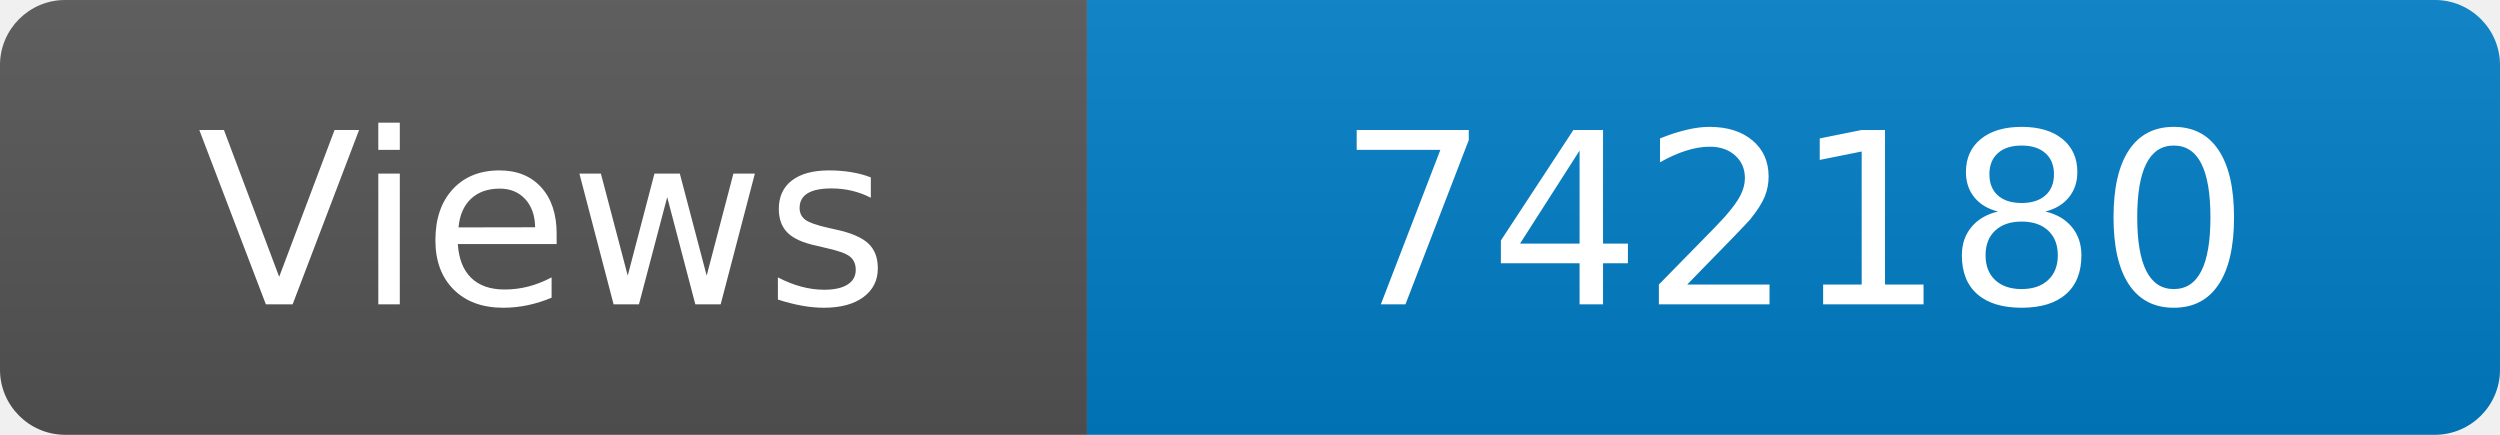
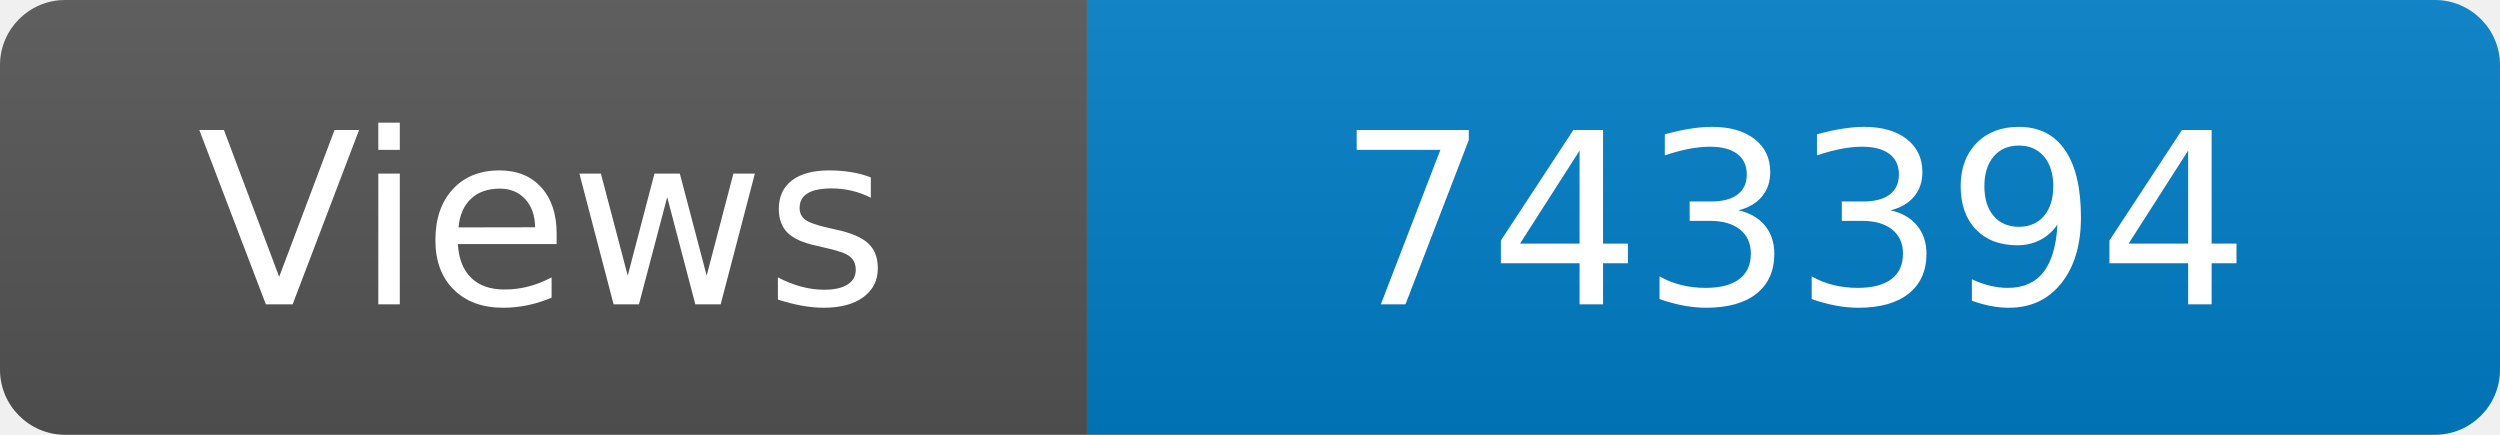
<svg xmlns="http://www.w3.org/2000/svg" width="115" height="20" role="img" aria-label="Maintained?: yes">
  <linearGradient id="s" x2="0" y2="100%">
    <stop offset="0" stop-color="#bbb" stop-opacity=".1" />
    <stop offset="1" stop-opacity=".1" />
  </linearGradient>
  <clipPath id="r">
    <rect width="115" height="20" rx="3" fill="#fff" />
  </clipPath>
  <g clip-path="url(#r)">
    <rect width="50" height="20" fill="#555" />
    <rect x="50" width="160" height="20" fill="#007ec6" />
    <rect width="115" height="20" fill="url(#s)" />
  </g>
  <g fill="#fff" text-anchor="middle" font-family="Verdana,Geneva,DejaVu Sans,sans-serif" font-size="110">
    <text x="250" y="140" transform="scale(.1)" fill="#fff">Views</text>
-     <text x="825" y="140" transform="scale(.1)" fill="#fff">742180</text>
+     <text x="825" y="140" transform="scale(.1)" fill="#fff">743394</text>
  </g>
</svg>
